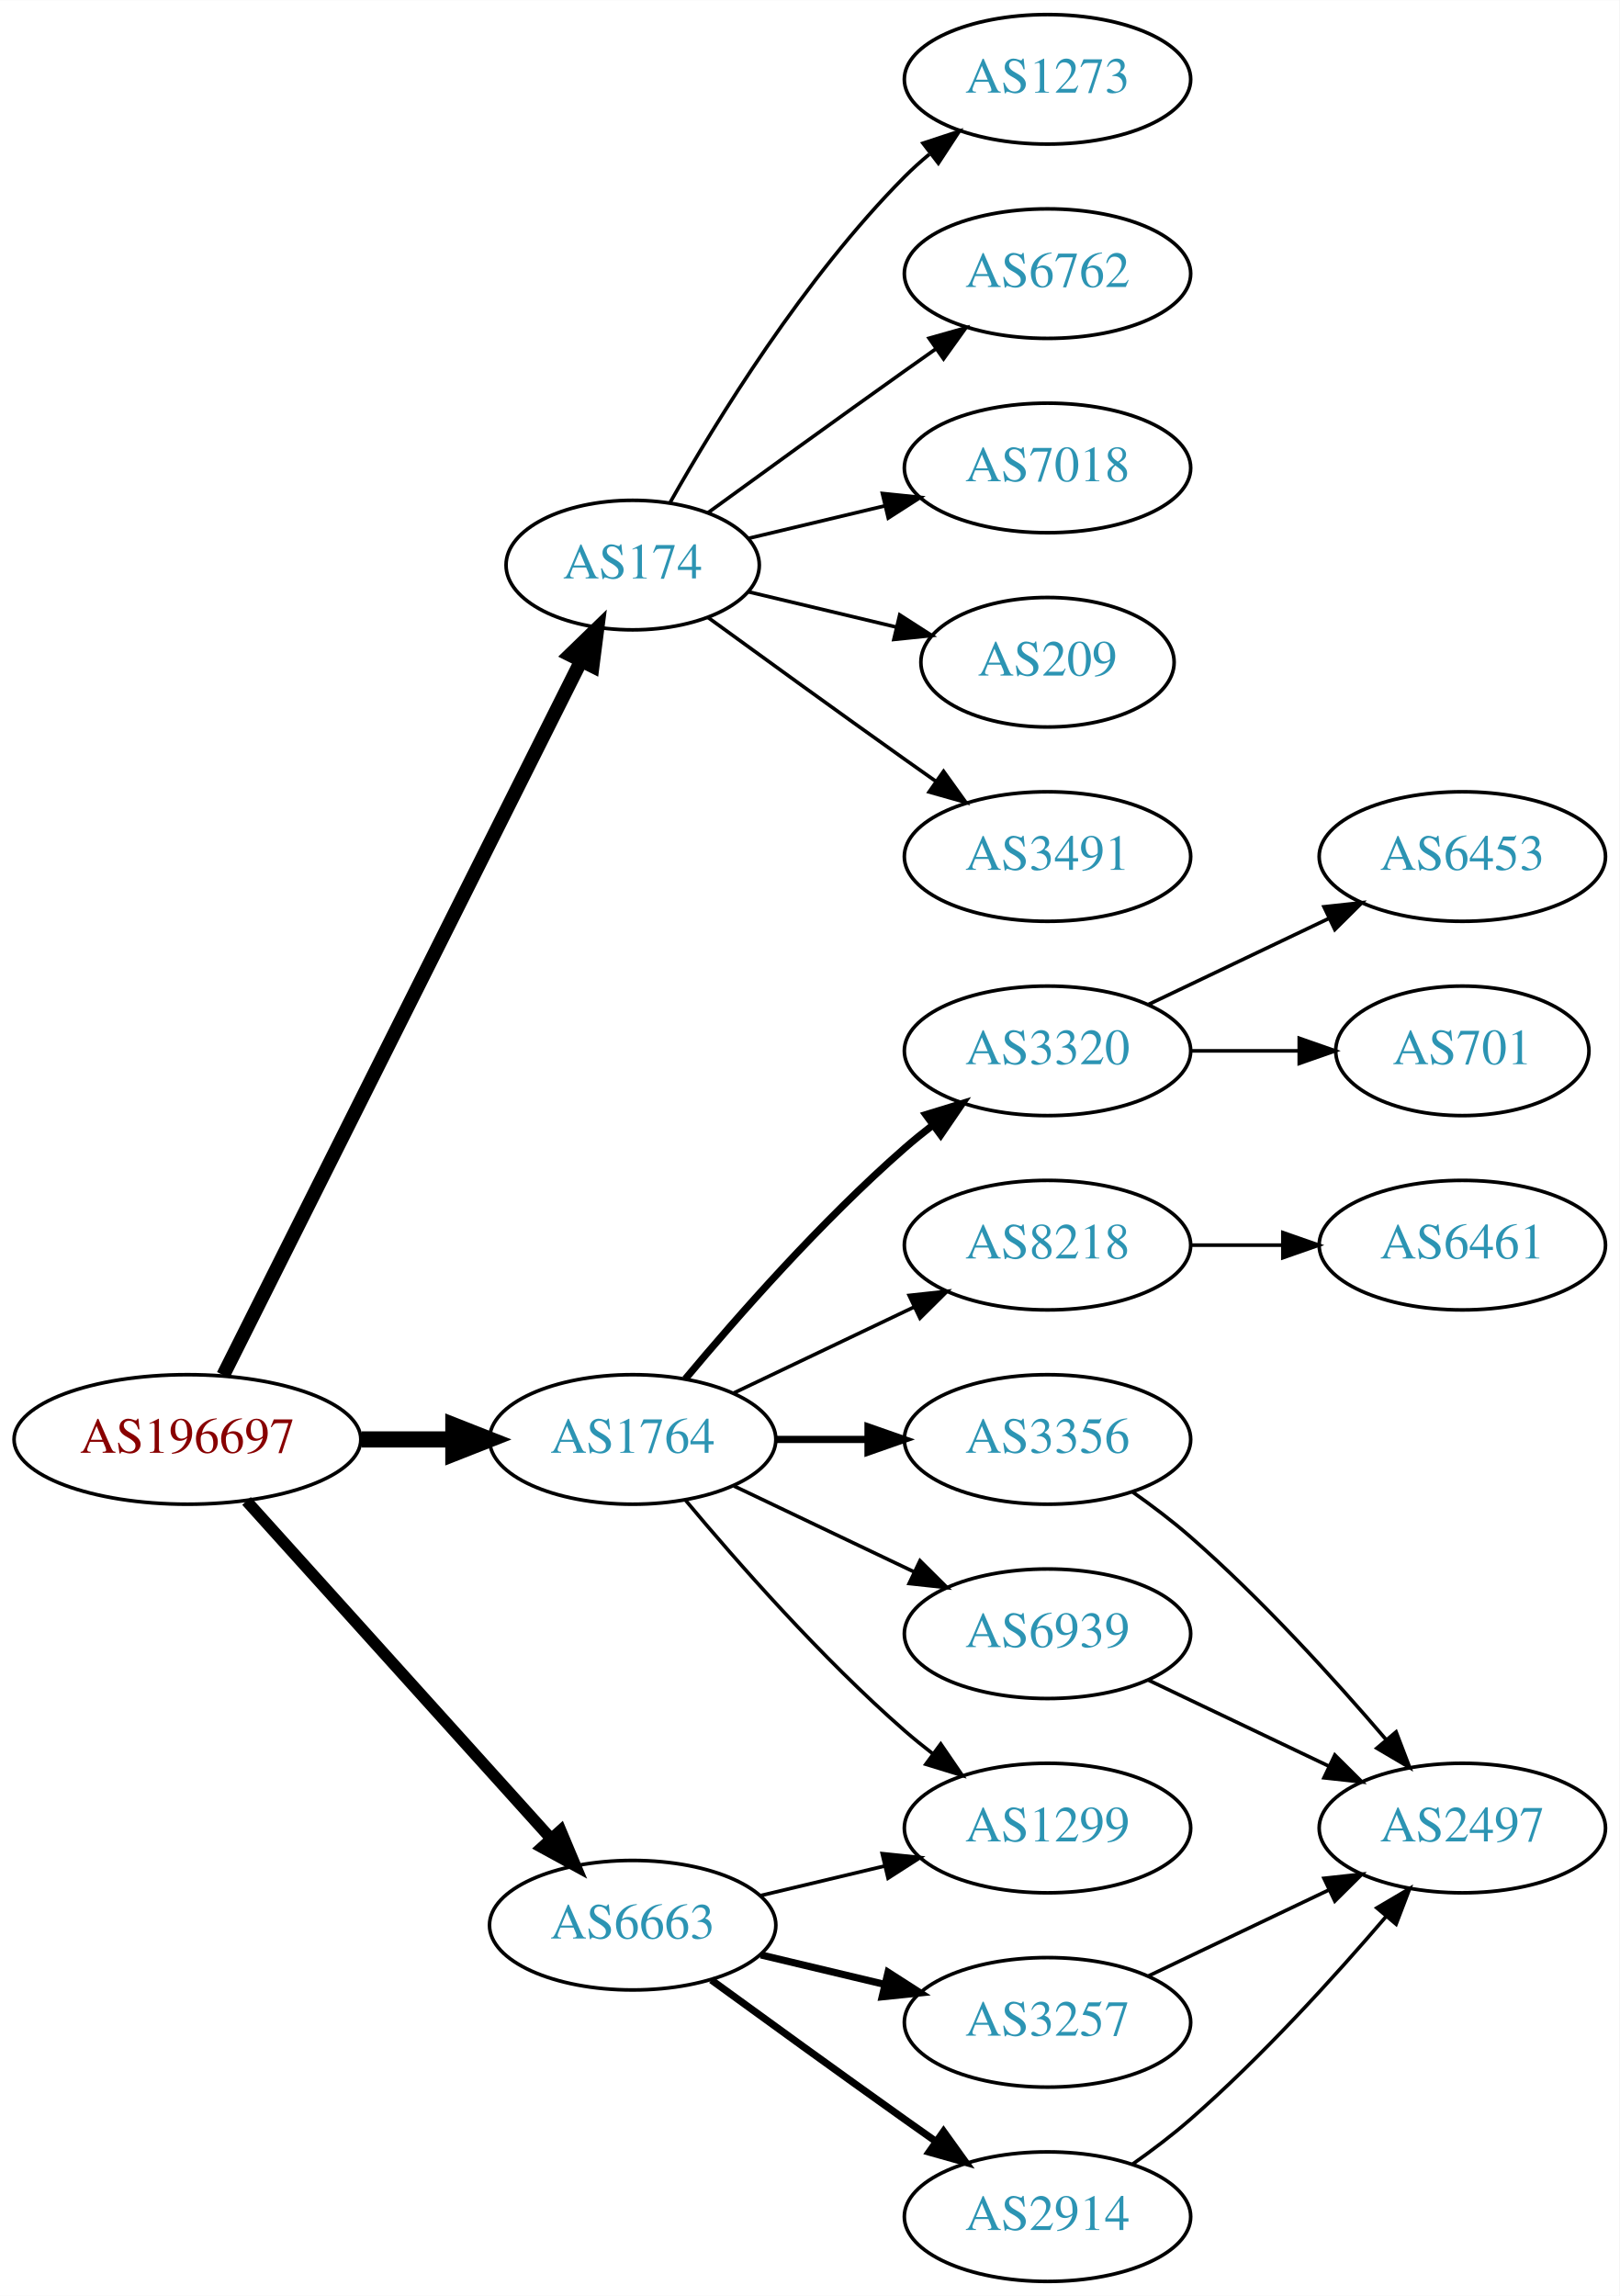
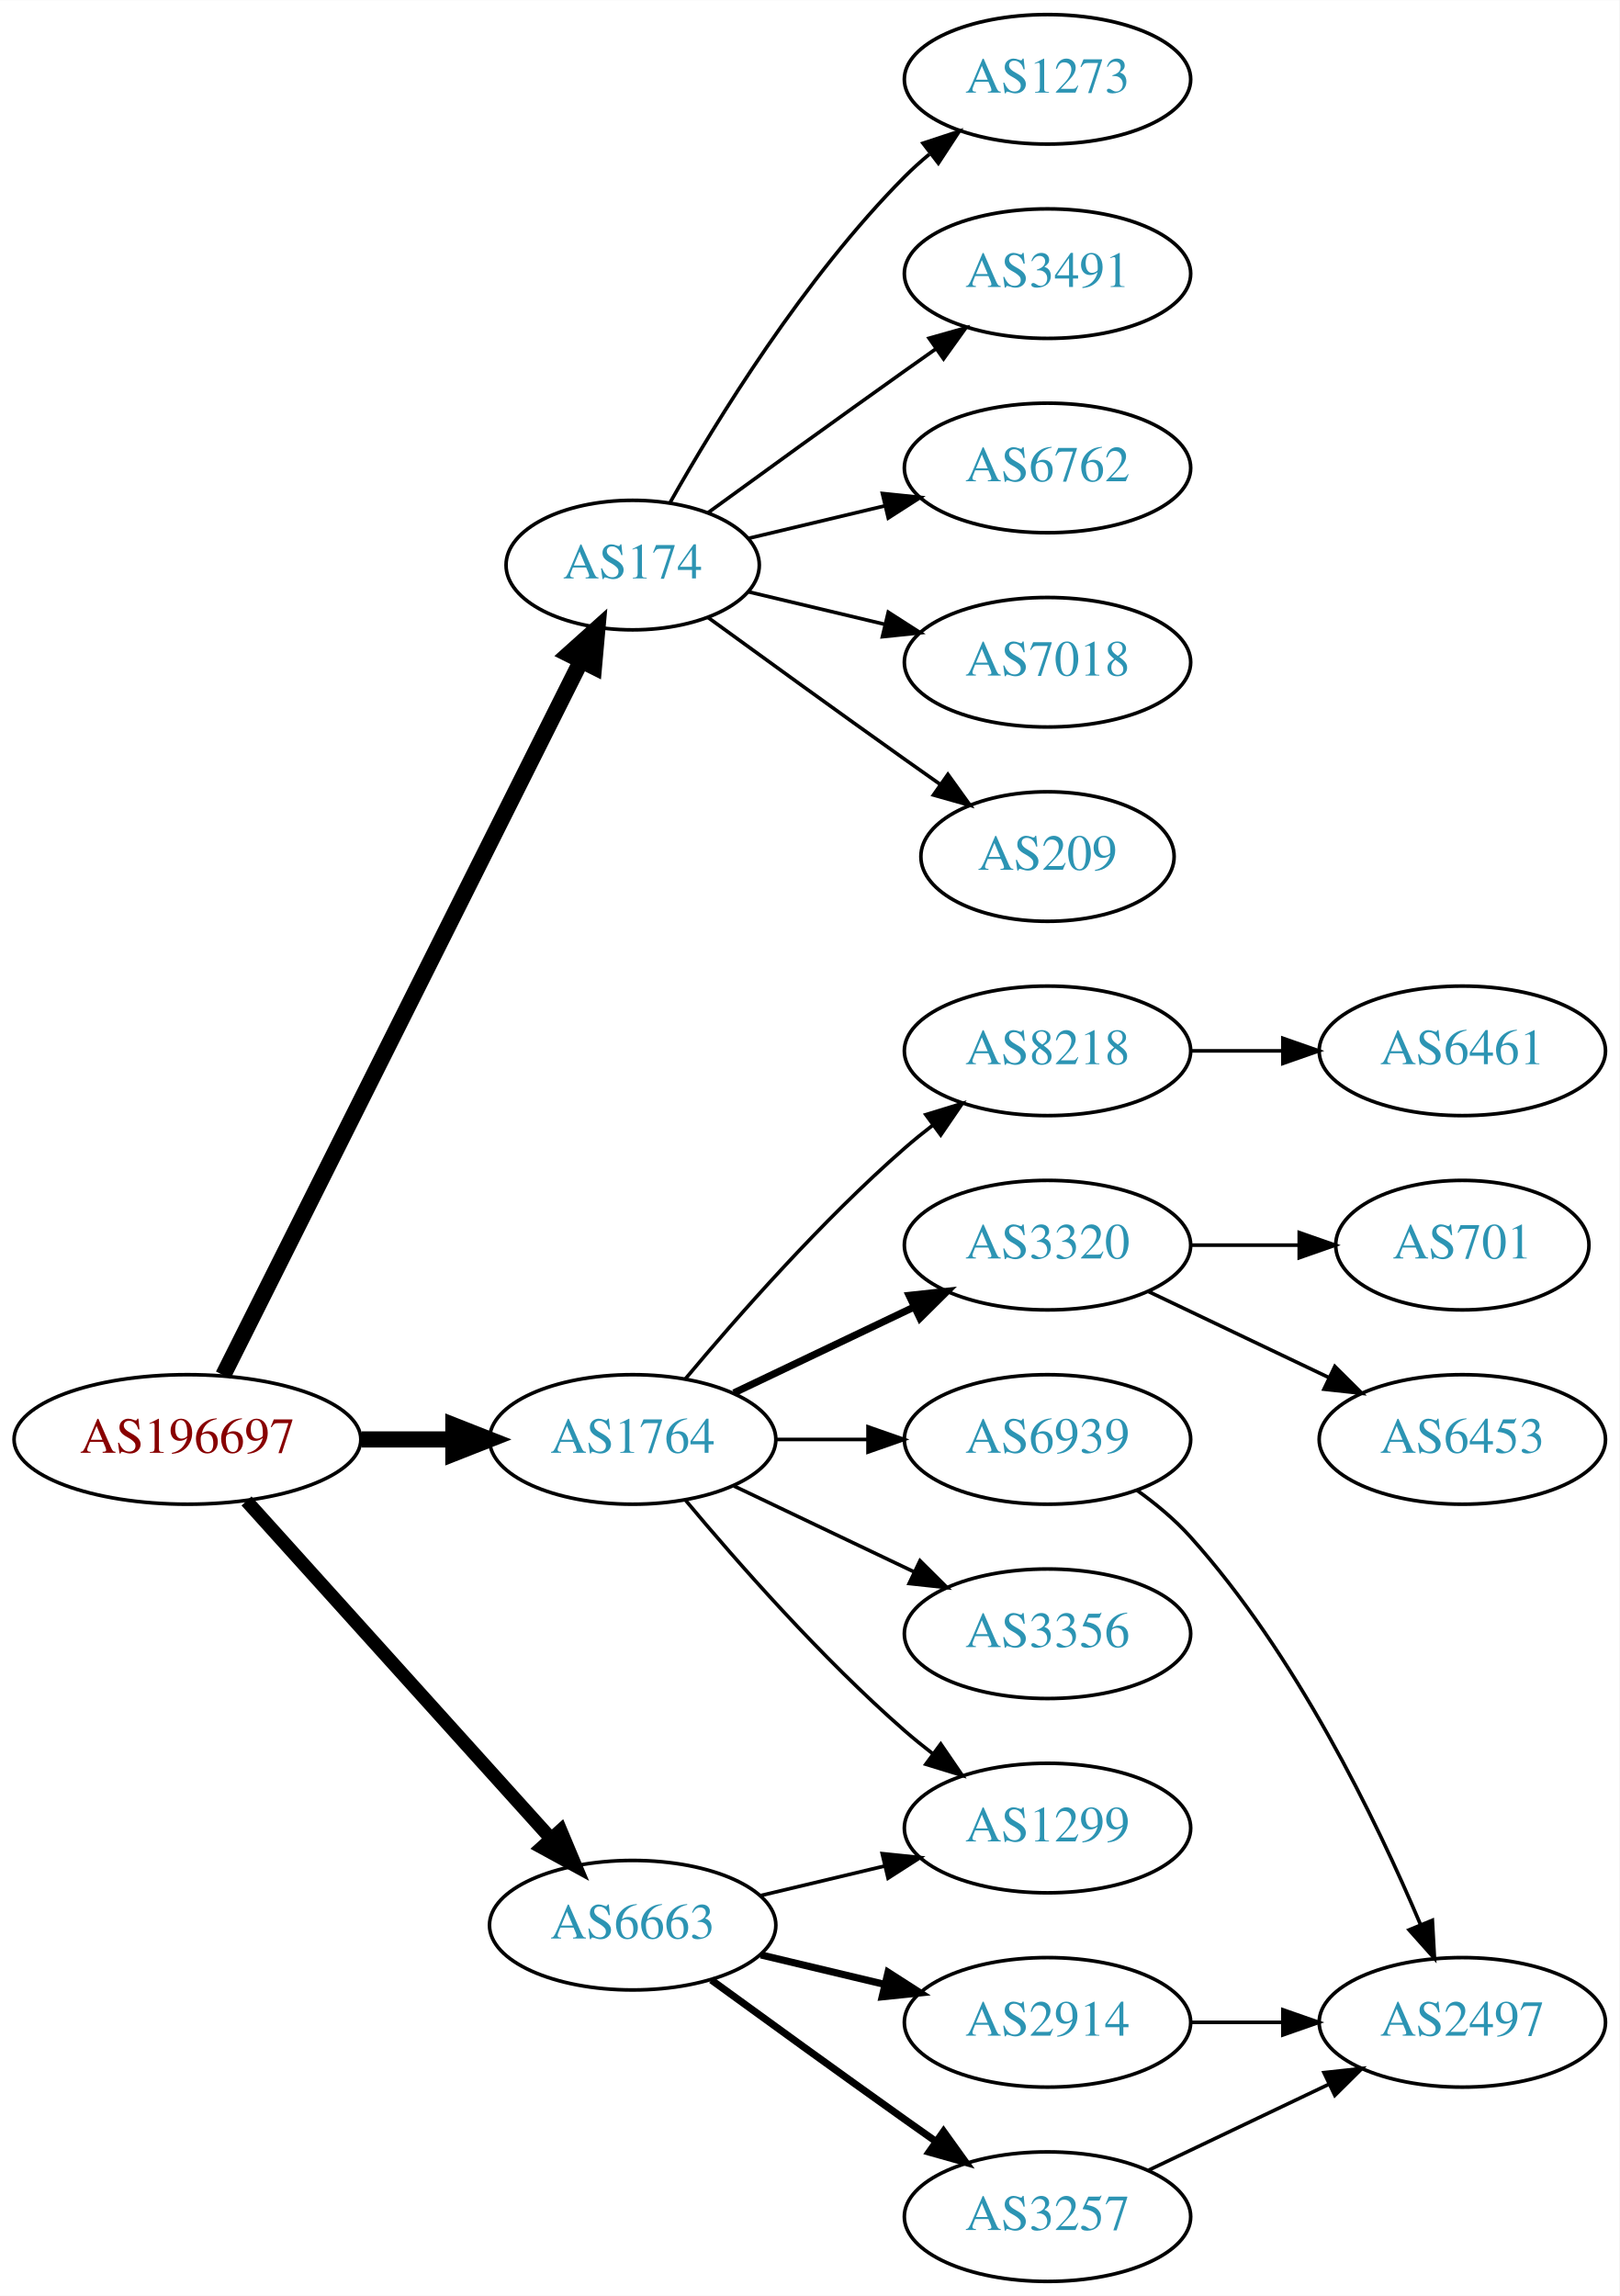
<svg xmlns="http://www.w3.org/2000/svg" xmlns:xlink="http://www.w3.org/1999/xlink" width="450pt" height="638pt" viewBox="0.00 0.00 450.07 638.00">
  <g id="graph0" class="graph" transform="scale(1 1) rotate(0) translate(4 634)">
    <polygon fill="white" stroke="none" points="-4,4 -4,-634 446.07,-634 446.07,4 -4,4" />
    <g id="node1" class="node">
      <g id="a_node1">
        <a xlink:href="/asn/196697" xlink:title="AS196697 ~ Danube Data Center GmbH [AT]">
          <ellipse fill="#ffffff" stroke="black" cx="48.096" cy="-234" rx="48.192" ry="18" />
          <text text-anchor="middle" x="48.096" y="-230.3" font-family="Times,serif" font-size="14.00" fill="#880000">AS196697</text>
        </a>
      </g>
    </g>
    <g id="node2" class="node">
      <g id="a_node2">
        <a xlink:href="/asn/174" xlink:title="AS174 ~ Cogent Communications [US]">
          <ellipse fill="#ffffff" stroke="black" cx="171.838" cy="-477" rx="35.194" ry="18" />
          <text text-anchor="middle" x="171.838" y="-473.3" font-family="Times,serif" font-size="14.00" fill="#2c94b3">AS174</text>
        </a>
      </g>
    </g>
    <g id="edge1" class="edge">
-       <path fill="none" stroke="black" stroke-width="3.857" d="M58.048,-251.868C79.206,-294.101 132.397,-400.272 157.425,-450.227" />
-       <polygon fill="black" stroke="black" stroke-width="3.857" points="154.428,-452.06 162.037,-459.433 160.687,-448.925 154.428,-452.06" />
+       <path fill="none" stroke="black" stroke-width="4.5" d="M58.048,-251.868C79.206,-294.101 132.397,-400.272 157.425,-450.227" />
+       <polygon fill="black" stroke="black" stroke-width="4.5" points="154.037,-452.256 162.037,-459.433 161.078,-448.729 154.037,-452.256" />
    </g>
    <g id="node3" class="node">
      <g id="a_node3">
        <a xlink:href="/asn/1764" xlink:title="AS1764 ~ NEXTLAYER-AS [AT]">
          <ellipse fill="#ffffff" stroke="black" cx="171.838" cy="-234" rx="39.794" ry="18" />
          <text text-anchor="middle" x="171.838" y="-230.3" font-family="Times,serif" font-size="14.00" fill="#2c94b3">AS1764</text>
        </a>
      </g>
    </g>
    <g id="edge2" class="edge">
      <path fill="none" stroke="black" stroke-width="4.5" d="M96.513,-234C104.867,-234 113.577,-234 121.969,-234" />
      <polygon fill="black" stroke="black" stroke-width="4.5" points="122.004,-237.938 132.004,-234 122.004,-230.063 122.004,-237.938" />
    </g>
    <g id="node4" class="node">
      <g id="a_node4">
        <a xlink:href="/asn/6663" xlink:title="AS6663 ~ Euroweb Romania S.R.L. [RO]">
          <ellipse fill="#ffffff" stroke="black" cx="171.838" cy="-99" rx="39.794" ry="18" />
          <text text-anchor="middle" x="171.838" y="-95.3" font-family="Times,serif" font-size="14.00" fill="#2c94b3">AS6663</text>
        </a>
      </g>
    </g>
    <g id="edge3" class="edge">
-       <path fill="none" stroke="black" stroke-width="3.214" d="M64.514,-216.902C85.945,-193.138 124.837,-150.01 149.174,-123.023" />
-       <polygon fill="black" stroke="black" stroke-width="3.214" points="151.827,-125.307 155.925,-115.537 146.629,-120.619 151.827,-125.307" />
+       <path fill="none" stroke="black" stroke-width="3.75" d="M64.514,-216.902C85.945,-193.138 124.837,-150.01 149.174,-123.023" />
+       <polygon fill="black" stroke="black" stroke-width="3.75" points="151.827,-125.307 155.925,-115.537 146.629,-120.619 151.827,-125.307" />
    </g>
    <g id="node5" class="node">
      <g id="a_node5">
-         <a xlink:href="/asn/7018" xlink:title="AS7018 ~ AT&amp;T Services, Inc. [US]">
-           <ellipse fill="#ffffff" stroke="black" cx="287.131" cy="-504" rx="39.794" ry="18" />
-           <text text-anchor="middle" x="287.131" y="-500.3" font-family="Times,serif" font-size="14.00" fill="#2c94b3">AS7018</text>
-         </a>
-       </g>
-     </g>
-     <g id="edge4" class="edge">
-       <path fill="none" stroke="black" d="M204.096,-484.449C215.775,-487.233 229.271,-490.449 241.9,-493.459" />
-       <polygon fill="black" stroke="black" points="241.253,-496.903 251.792,-495.816 242.876,-490.093 241.253,-496.903" />
-     </g>
-     <g id="node6" class="node">
-       <g id="a_node6">
-         <a xlink:href="/asn/209" xlink:title="AS209 ~ CenturyLink Communications, LLC [US]">
-           <ellipse fill="#ffffff" stroke="black" cx="287.131" cy="-450" rx="35.194" ry="18" />
-           <text text-anchor="middle" x="287.131" y="-446.3" font-family="Times,serif" font-size="14.00" fill="#2c94b3">AS209</text>
-         </a>
-       </g>
-     </g>
-     <g id="edge5" class="edge">
-       <path fill="none" stroke="black" d="M204.096,-469.551C216.726,-466.541 231.48,-463.024 244.966,-459.81" />
-       <polygon fill="black" stroke="black" points="246.059,-463.148 254.975,-457.425 244.436,-456.339 246.059,-463.148" />
-     </g>
-     <g id="node7" class="node">
-       <g id="a_node7">
-         <a xlink:href="/asn/3491" xlink:title="AS3491 ~ PCCW Global, Inc. [US]">
-           <ellipse fill="#ffffff" stroke="black" cx="287.131" cy="-396" rx="39.794" ry="18" />
-           <text text-anchor="middle" x="287.131" y="-392.3" font-family="Times,serif" font-size="14.00" fill="#2c94b3">AS3491</text>
-         </a>
-       </g>
-     </g>
-     <g id="edge6" class="edge">
-       <path fill="none" stroke="black" d="M192.734,-462.471C207.736,-451.55 228.843,-436.253 247.484,-423 250.305,-420.995 253.248,-418.915 256.196,-416.841" />
-       <polygon fill="black" stroke="black" points="258.242,-419.681 264.421,-411.074 254.223,-413.95 258.242,-419.681" />
-     </g>
-     <g id="node8" class="node">
-       <g id="a_node8">
        <a xlink:href="/asn/1273" xlink:title="AS1273 ~ Vodafone Group PLC [EU]">
          <ellipse fill="#ffffff" stroke="black" cx="287.131" cy="-612" rx="39.794" ry="18" />
          <text text-anchor="middle" x="287.131" y="-608.3" font-family="Times,serif" font-size="14.00" fill="#2c94b3">AS1273</text>
        </a>
      </g>
    </g>
-     <g id="edge7" class="edge">
+     <g id="edge4" class="edge">
      <path fill="none" stroke="black" d="M182.298,-494.49C195.08,-517.096 219.512,-556.886 247.484,-585 249.595,-587.121 251.891,-589.188 254.277,-591.171" />
      <polygon fill="black" stroke="black" points="252.529,-594.242 262.592,-597.556 256.792,-588.69 252.529,-594.242" />
    </g>
+     <g id="node6" class="node">
+       <g id="a_node6">
+         <a xlink:href="/asn/3491" xlink:title="AS3491 ~ PCCW Global, Inc. [US]">
+           <ellipse fill="#ffffff" stroke="black" cx="287.131" cy="-558" rx="39.794" ry="18" />
+           <text text-anchor="middle" x="287.131" y="-554.3" font-family="Times,serif" font-size="14.00" fill="#2c94b3">AS3491</text>
+         </a>
+       </g>
+     </g>
+     <g id="edge5" class="edge">
+       <path fill="none" stroke="black" d="M192.734,-491.529C207.736,-502.45 228.843,-517.747 247.484,-531 250.305,-533.005 253.248,-535.085 256.196,-537.159" />
+       <polygon fill="black" stroke="black" points="254.223,-540.05 264.421,-542.926 258.242,-534.319 254.223,-540.05" />
+     </g>
+     <g id="node7" class="node">
+       <g id="a_node7">
+         <a xlink:href="/asn/6762" xlink:title="AS6762 ~ TELECOM ITALIA SPARKLE S.p.A. [IT]">
+           <ellipse fill="#ffffff" stroke="black" cx="287.131" cy="-504" rx="39.794" ry="18" />
+           <text text-anchor="middle" x="287.131" y="-500.3" font-family="Times,serif" font-size="14.00" fill="#2c94b3">AS6762</text>
+         </a>
+       </g>
+     </g>
+     <g id="edge6" class="edge">
+       <path fill="none" stroke="black" d="M204.096,-484.449C215.775,-487.233 229.271,-490.449 241.9,-493.459" />
+       <polygon fill="black" stroke="black" points="241.253,-496.903 251.792,-495.816 242.876,-490.093 241.253,-496.903" />
+     </g>
+     <g id="node8" class="node">
+       <g id="a_node8">
+         <a xlink:href="/asn/7018" xlink:title="AS7018 ~ AT&amp;T Services, Inc. [US]">
+           <ellipse fill="#ffffff" stroke="black" cx="287.131" cy="-450" rx="39.794" ry="18" />
+           <text text-anchor="middle" x="287.131" y="-446.3" font-family="Times,serif" font-size="14.00" fill="#2c94b3">AS7018</text>
+         </a>
+       </g>
+     </g>
+     <g id="edge7" class="edge">
+       <path fill="none" stroke="black" d="M204.096,-469.551C215.775,-466.767 229.271,-463.551 241.9,-460.541" />
+       <polygon fill="black" stroke="black" points="242.876,-463.907 251.792,-458.184 241.253,-457.097 242.876,-463.907" />
+     </g>
    <g id="node9" class="node">
      <g id="a_node9">
-         <a xlink:href="/asn/6762" xlink:title="AS6762 ~ TELECOM ITALIA SPARKLE S.p.A. [IT]">
-           <ellipse fill="#ffffff" stroke="black" cx="287.131" cy="-558" rx="39.794" ry="18" />
-           <text text-anchor="middle" x="287.131" y="-554.3" font-family="Times,serif" font-size="14.00" fill="#2c94b3">AS6762</text>
+         <a xlink:href="/asn/209" xlink:title="AS209 ~ CenturyLink Communications, LLC [US]">
+           <ellipse fill="#ffffff" stroke="black" cx="287.131" cy="-396" rx="35.194" ry="18" />
+           <text text-anchor="middle" x="287.131" y="-392.3" font-family="Times,serif" font-size="14.00" fill="#2c94b3">AS209</text>
        </a>
      </g>
    </g>
    <g id="edge8" class="edge">
-       <path fill="none" stroke="black" d="M192.734,-491.529C207.736,-502.45 228.843,-517.747 247.484,-531 250.305,-533.005 253.248,-535.085 256.196,-537.159" />
-       <polygon fill="black" stroke="black" points="254.223,-540.05 264.421,-542.926 258.242,-534.319 254.223,-540.05" />
+       <path fill="none" stroke="black" d="M192.734,-462.471C207.736,-451.55 228.843,-436.253 247.484,-423 250.695,-420.718 254.064,-418.339 257.418,-415.982" />
+       <polygon fill="black" stroke="black" points="259.447,-418.834 265.629,-410.23 255.43,-413.101 259.447,-418.834" />
    </g>
    <g id="node10" class="node">
      <g id="a_node10">
-         <a xlink:href="/asn/3320" xlink:title="AS3320 ~ DTAG [DE]">
+         <a xlink:href="/asn/8218" xlink:title="AS8218 ~ legacy Neotelecoms [FR]">
          <ellipse fill="#ffffff" stroke="black" cx="287.131" cy="-342" rx="39.794" ry="18" />
-           <text text-anchor="middle" x="287.131" y="-338.3" font-family="Times,serif" font-size="14.00" fill="#2c94b3">AS3320</text>
+           <text text-anchor="middle" x="287.131" y="-338.3" font-family="Times,serif" font-size="14.00" fill="#2c94b3">AS8218</text>
        </a>
      </g>
    </g>
    <g id="edge9" class="edge">
-       <path fill="none" stroke="black" stroke-width="2" d="M186.468,-250.817C200.751,-267.929 224.297,-294.745 247.484,-315 249.95,-317.154 252.589,-319.294 255.286,-321.372" />
-       <polygon fill="black" stroke="black" stroke-width="2" points="253.311,-324.264 263.44,-327.37 257.459,-318.625 253.311,-324.264" />
+       <path fill="none" stroke="black" d="M186.468,-250.817C200.751,-267.929 224.297,-294.745 247.484,-315 249.95,-317.154 252.589,-319.294 255.286,-321.372" />
+       <polygon fill="black" stroke="black" points="253.311,-324.264 263.44,-327.37 257.459,-318.625 253.311,-324.264" />
    </g>
    <g id="node11" class="node">
      <g id="a_node11">
-         <a xlink:href="/asn/3356" xlink:title="AS3356 ~ Level 3 Parent, LLC [US]">
+         <a xlink:href="/asn/6939" xlink:title="AS6939 ~ Hurricane Electric LLC [US]">
          <ellipse fill="#ffffff" stroke="black" cx="287.131" cy="-234" rx="39.794" ry="18" />
-           <text text-anchor="middle" x="287.131" y="-230.3" font-family="Times,serif" font-size="14.00" fill="#2c94b3">AS3356</text>
+           <text text-anchor="middle" x="287.131" y="-230.3" font-family="Times,serif" font-size="14.00" fill="#2c94b3">AS6939</text>
        </a>
      </g>
    </g>
    <g id="edge10" class="edge">
-       <path fill="none" stroke="black" stroke-width="2" d="M211.51,-234C219.713,-234 228.477,-234 237.009,-234" />
-       <polygon fill="black" stroke="black" stroke-width="2" points="237.248,-237.5 247.248,-234 237.248,-230.5 237.248,-237.5" />
+       <path fill="none" stroke="black" d="M211.51,-234C219.713,-234 228.477,-234 237.009,-234" />
+       <polygon fill="black" stroke="black" points="237.248,-237.5 247.248,-234 237.248,-230.5 237.248,-237.5" />
    </g>
    <g id="node12" class="node">
      <g id="a_node12">
-         <a xlink:href="/asn/8218" xlink:title="AS8218 ~ legacy Neotelecoms [FR]">
-           <ellipse fill="#ffffff" stroke="black" cx="287.131" cy="-288" rx="39.794" ry="18" />
-           <text text-anchor="middle" x="287.131" y="-284.3" font-family="Times,serif" font-size="14.00" fill="#2c94b3">AS8218</text>
-         </a>
-       </g>
-     </g>
-     <g id="edge11" class="edge">
-       <path fill="none" stroke="black" d="M199.974,-246.934C214.968,-254.081 233.789,-263.052 250.013,-270.785" />
-       <polygon fill="black" stroke="black" points="248.683,-274.028 259.216,-275.171 251.695,-267.709 248.683,-274.028" />
-     </g>
-     <g id="node13" class="node">
-       <g id="a_node13">
        <a xlink:href="/asn/1299" xlink:title="AS1299 ~ Telia Carrier [EU]">
          <ellipse fill="#ffffff" stroke="black" cx="287.131" cy="-126" rx="39.794" ry="18" />
          <text text-anchor="middle" x="287.131" y="-122.3" font-family="Times,serif" font-size="14.00" fill="#2c94b3">AS1299</text>
        </a>
      </g>
    </g>
-     <g id="edge12" class="edge">
+     <g id="edge11" class="edge">
      <path fill="none" stroke="black" d="M186.468,-217.183C200.751,-200.071 224.297,-173.255 247.484,-153 249.95,-150.846 252.589,-148.706 255.286,-146.628" />
      <polygon fill="black" stroke="black" points="257.459,-149.375 263.44,-140.63 253.311,-143.736 257.459,-149.375" />
    </g>
+     <g id="node13" class="node">
+       <g id="a_node13">
+         <a xlink:href="/asn/3320" xlink:title="AS3320 ~ DTAG [DE]">
+           <ellipse fill="#ffffff" stroke="black" cx="287.131" cy="-288" rx="39.794" ry="18" />
+           <text text-anchor="middle" x="287.131" y="-284.3" font-family="Times,serif" font-size="14.00" fill="#2c94b3">AS3320</text>
+         </a>
+       </g>
+     </g>
+     <g id="edge12" class="edge">
+       <path fill="none" stroke="black" stroke-width="2" d="M199.974,-246.934C214.968,-254.081 233.789,-263.052 250.013,-270.785" />
+       <polygon fill="black" stroke="black" stroke-width="2" points="248.683,-274.028 259.216,-275.171 251.695,-267.709 248.683,-274.028" />
+     </g>
    <g id="node14" class="node">
      <g id="a_node14">
-         <a xlink:href="/asn/6939" xlink:title="AS6939 ~ Hurricane Electric LLC [US]">
+         <a xlink:href="/asn/3356" xlink:title="AS3356 ~ Level 3 Parent, LLC [US]">
          <ellipse fill="#ffffff" stroke="black" cx="287.131" cy="-180" rx="39.794" ry="18" />
-           <text text-anchor="middle" x="287.131" y="-176.3" font-family="Times,serif" font-size="14.00" fill="#2c94b3">AS6939</text>
+           <text text-anchor="middle" x="287.131" y="-176.3" font-family="Times,serif" font-size="14.00" fill="#2c94b3">AS3356</text>
        </a>
      </g>
    </g>
    <g id="edge13" class="edge">
      <path fill="none" stroke="black" d="M199.974,-221.066C214.968,-213.919 233.789,-204.948 250.013,-197.215" />
      <polygon fill="black" stroke="black" points="251.695,-200.291 259.216,-192.829 248.683,-193.972 251.695,-200.291" />
    </g>
-     <g id="edge21" class="edge">
+     <g id="edge18" class="edge">
      <path fill="none" stroke="black" d="M207.445,-107.248C218.316,-109.838 230.471,-112.735 241.913,-115.462" />
      <polygon fill="black" stroke="black" points="241.197,-118.889 251.736,-117.803 242.819,-112.08 241.197,-118.889" />
    </g>
    <g id="node19" class="node">
      <g id="a_node19">
-         <a xlink:href="/asn/3257" xlink:title="AS3257 ~ GTT [DE]">
+         <a xlink:href="/asn/2914" xlink:title="AS2914 ~ NTT America, Inc. [US]">
          <ellipse fill="#ffffff" stroke="black" cx="287.131" cy="-72" rx="39.794" ry="18" />
-           <text text-anchor="middle" x="287.131" y="-68.3" font-family="Times,serif" font-size="14.00" fill="#2c94b3">AS3257</text>
+           <text text-anchor="middle" x="287.131" y="-68.3" font-family="Times,serif" font-size="14.00" fill="#2c94b3">AS2914</text>
        </a>
      </g>
    </g>
    <g id="edge19" class="edge">
      <path fill="none" stroke="black" stroke-width="2" d="M207.445,-90.752C218.316,-88.162 230.471,-85.265 241.913,-82.538" />
      <polygon fill="black" stroke="black" stroke-width="2" points="242.819,-85.92 251.736,-80.197 241.197,-79.111 242.819,-85.92" />
    </g>
    <g id="node20" class="node">
      <g id="a_node20">
-         <a xlink:href="/asn/2914" xlink:title="AS2914 ~ NTT America, Inc. [US]">
+         <a xlink:href="/asn/3257" xlink:title="AS3257 ~ GTT [DE]">
          <ellipse fill="#ffffff" stroke="black" cx="287.131" cy="-18" rx="39.794" ry="18" />
-           <text text-anchor="middle" x="287.131" y="-14.3" font-family="Times,serif" font-size="14.00" fill="#2c94b3">AS2914</text>
+           <text text-anchor="middle" x="287.131" y="-14.3" font-family="Times,serif" font-size="14.00" fill="#2c94b3">AS3257</text>
        </a>
      </g>
    </g>
    <g id="edge20" class="edge">
      <path fill="none" stroke="black" stroke-width="2" d="M193.686,-83.778C208.62,-72.909 229.234,-57.975 247.484,-45 250.305,-42.995 253.248,-40.915 256.196,-38.841" />
      <polygon fill="black" stroke="black" stroke-width="2" points="258.242,-41.681 264.421,-33.074 254.223,-35.95 258.242,-41.681" />
    </g>
    <g id="node15" class="node">
      <g id="a_node15">
-         <a xlink:href="/asn/6453" xlink:title="AS6453 ~ TATA COMMUNICATIONS (AMERICA) INC [US]">
-           <ellipse fill="#ffffff" stroke="black" cx="402.424" cy="-396" rx="39.794" ry="18" />
-           <text text-anchor="middle" x="402.424" y="-392.3" font-family="Times,serif" font-size="14.00" fill="#2c94b3">AS6453</text>
+         <a xlink:href="/asn/6461" xlink:title="AS6461 ~ Zayo Bandwidth [US]">
+           <ellipse fill="#ffffff" stroke="black" cx="402.424" cy="-342" rx="39.794" ry="18" />
+           <text text-anchor="middle" x="402.424" y="-338.3" font-family="Times,serif" font-size="14.00" fill="#2c94b3">AS6461</text>
        </a>
      </g>
    </g>
    <g id="edge14" class="edge">
-       <path fill="none" stroke="black" d="M315.267,-354.934C330.261,-362.081 349.082,-371.052 365.306,-378.785" />
-       <polygon fill="black" stroke="black" points="363.976,-382.028 374.509,-383.171 366.988,-375.709 363.976,-382.028" />
+       <path fill="none" stroke="black" d="M326.803,-342C335.006,-342 343.77,-342 352.302,-342" />
+       <polygon fill="black" stroke="black" points="352.541,-345.5 362.541,-342 352.541,-338.5 352.541,-345.5" />
    </g>
    <g id="node16" class="node">
      <g id="a_node16">
-         <a xlink:href="/asn/701" xlink:title="AS701 ~ UUNET [US]">
-           <ellipse fill="#ffffff" stroke="black" cx="402.424" cy="-342" rx="35.194" ry="18" />
-           <text text-anchor="middle" x="402.424" y="-338.3" font-family="Times,serif" font-size="14.00" fill="#2c94b3">AS701</text>
+         <a xlink:href="/asn/2497" xlink:title="AS2497 ~ Internet Initiative Japan Inc. [JP]">
+           <ellipse fill="#ffffff" stroke="black" cx="402.424" cy="-72" rx="39.794" ry="18" />
+           <text text-anchor="middle" x="402.424" y="-68.3" font-family="Times,serif" font-size="14.00" fill="#2c94b3">AS2497</text>
        </a>
      </g>
    </g>
    <g id="edge15" class="edge">
-       <path fill="none" stroke="black" d="M326.803,-342C336.508,-342 346.999,-342 356.962,-342" />
-       <polygon fill="black" stroke="black" points="357.098,-345.5 367.098,-342 357.098,-338.5 357.098,-345.5" />
+       <path fill="none" stroke="black" d="M312.005,-219.873C317.249,-216.104 322.506,-211.744 326.777,-207 356.113,-174.419 378.454,-128.305 390.751,-99.287" />
+       <polygon fill="black" stroke="black" points="394.092,-100.366 394.676,-89.787 387.623,-97.692 394.092,-100.366" />
    </g>
    <g id="node17" class="node">
      <g id="a_node17">
-         <a xlink:href="/asn/2497" xlink:title="AS2497 ~ Internet Initiative Japan Inc. [JP]">
-           <ellipse fill="#ffffff" stroke="black" cx="402.424" cy="-126" rx="39.794" ry="18" />
-           <text text-anchor="middle" x="402.424" y="-122.3" font-family="Times,serif" font-size="14.00" fill="#2c94b3">AS2497</text>
+         <a xlink:href="/asn/701" xlink:title="AS701 ~ UUNET [US]">
+           <ellipse fill="#ffffff" stroke="black" cx="402.424" cy="-288" rx="35.194" ry="18" />
+           <text text-anchor="middle" x="402.424" y="-284.3" font-family="Times,serif" font-size="14.00" fill="#2c94b3">AS701</text>
        </a>
      </g>
    </g>
    <g id="edge16" class="edge">
-       <path fill="none" stroke="black" d="M310.822,-219.37C316.223,-215.56 321.846,-211.308 326.777,-207 346.704,-189.593 366.896,-167.342 381.246,-150.567" />
-       <polygon fill="black" stroke="black" points="384.013,-152.714 387.794,-142.817 378.666,-148.196 384.013,-152.714" />
+       <path fill="none" stroke="black" d="M326.803,-288C336.508,-288 346.999,-288 356.962,-288" />
+       <polygon fill="black" stroke="black" points="357.098,-291.5 367.098,-288 357.098,-284.5 357.098,-291.5" />
    </g>
    <g id="node18" class="node">
      <g id="a_node18">
-         <a xlink:href="/asn/6461" xlink:title="AS6461 ~ Zayo Bandwidth [US]">
-           <ellipse fill="#ffffff" stroke="black" cx="402.424" cy="-288" rx="39.794" ry="18" />
-           <text text-anchor="middle" x="402.424" y="-284.3" font-family="Times,serif" font-size="14.00" fill="#2c94b3">AS6461</text>
+         <a xlink:href="/asn/6453" xlink:title="AS6453 ~ TATA COMMUNICATIONS (AMERICA) INC [US]">
+           <ellipse fill="#ffffff" stroke="black" cx="402.424" cy="-234" rx="39.794" ry="18" />
+           <text text-anchor="middle" x="402.424" y="-230.3" font-family="Times,serif" font-size="14.00" fill="#2c94b3">AS6453</text>
        </a>
      </g>
    </g>
    <g id="edge17" class="edge">
-       <path fill="none" stroke="black" d="M326.803,-288C335.006,-288 343.77,-288 352.302,-288" />
-       <polygon fill="black" stroke="black" points="352.541,-291.5 362.541,-288 352.541,-284.5 352.541,-291.5" />
-     </g>
-     <g id="edge18" class="edge">
-       <path fill="none" stroke="black" d="M315.267,-167.066C330.261,-159.919 349.082,-150.948 365.306,-143.215" />
-       <polygon fill="black" stroke="black" points="366.988,-146.291 374.509,-138.829 363.976,-139.972 366.988,-146.291" />
-     </g>
-     <g id="edge23" class="edge">
-       <path fill="none" stroke="black" d="M315.267,-84.934C330.261,-92.081 349.082,-101.052 365.306,-108.785" />
-       <polygon fill="black" stroke="black" points="363.976,-112.028 374.509,-113.171 366.988,-105.709 363.976,-112.028" />
+       <path fill="none" stroke="black" d="M315.267,-275.066C330.261,-267.919 349.082,-258.948 365.306,-251.215" />
+       <polygon fill="black" stroke="black" points="366.988,-254.291 374.509,-246.829 363.976,-247.972 366.988,-254.291" />
+     </g>
+     <g id="edge21" class="edge">
+       <path fill="none" stroke="black" d="M326.803,-72C335.006,-72 343.77,-72 352.302,-72" />
+       <polygon fill="black" stroke="black" points="352.541,-75.5 362.541,-72 352.541,-68.5 352.541,-75.5" />
    </g>
    <g id="edge22" class="edge">
-       <path fill="none" stroke="black" d="M310.822,-32.63C316.223,-36.44 321.846,-40.692 326.777,-45 346.704,-62.407 366.896,-84.659 381.246,-101.433" />
-       <polygon fill="black" stroke="black" points="378.666,-103.804 387.794,-109.183 384.013,-99.286 378.666,-103.804" />
+       <path fill="none" stroke="black" d="M315.267,-30.934C330.261,-38.081 349.082,-47.052 365.306,-54.785" />
+       <polygon fill="black" stroke="black" points="363.976,-58.028 374.509,-59.171 366.988,-51.709 363.976,-58.028" />
    </g>
  </g>
</svg>
